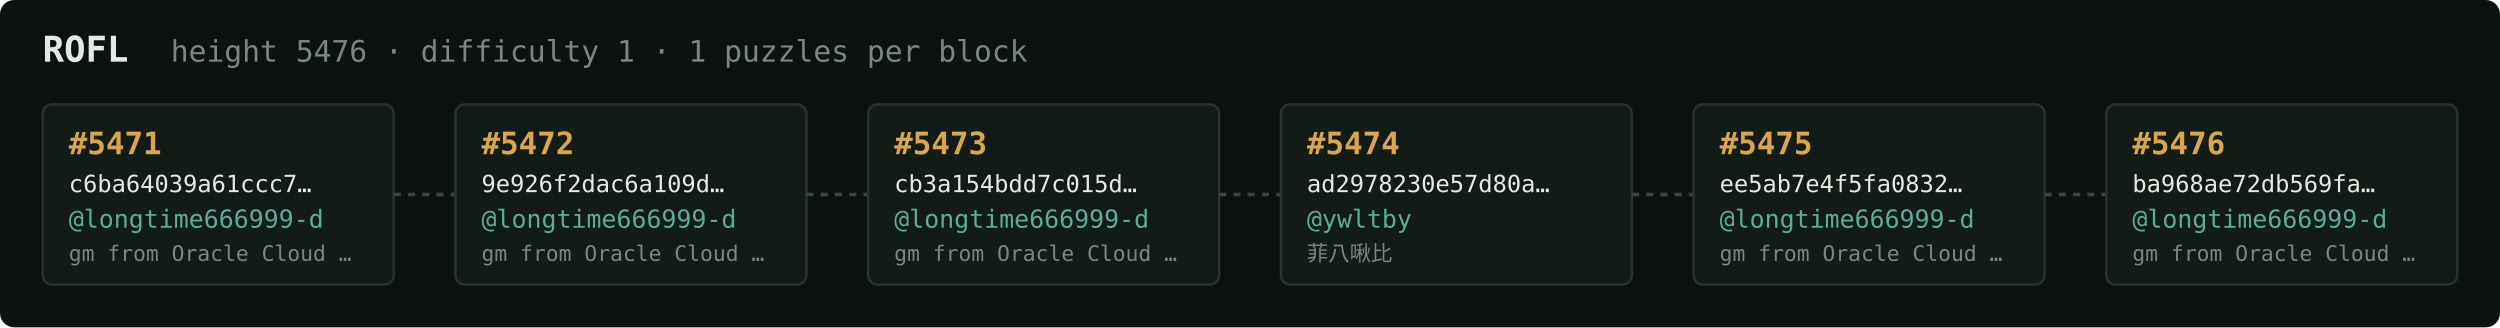
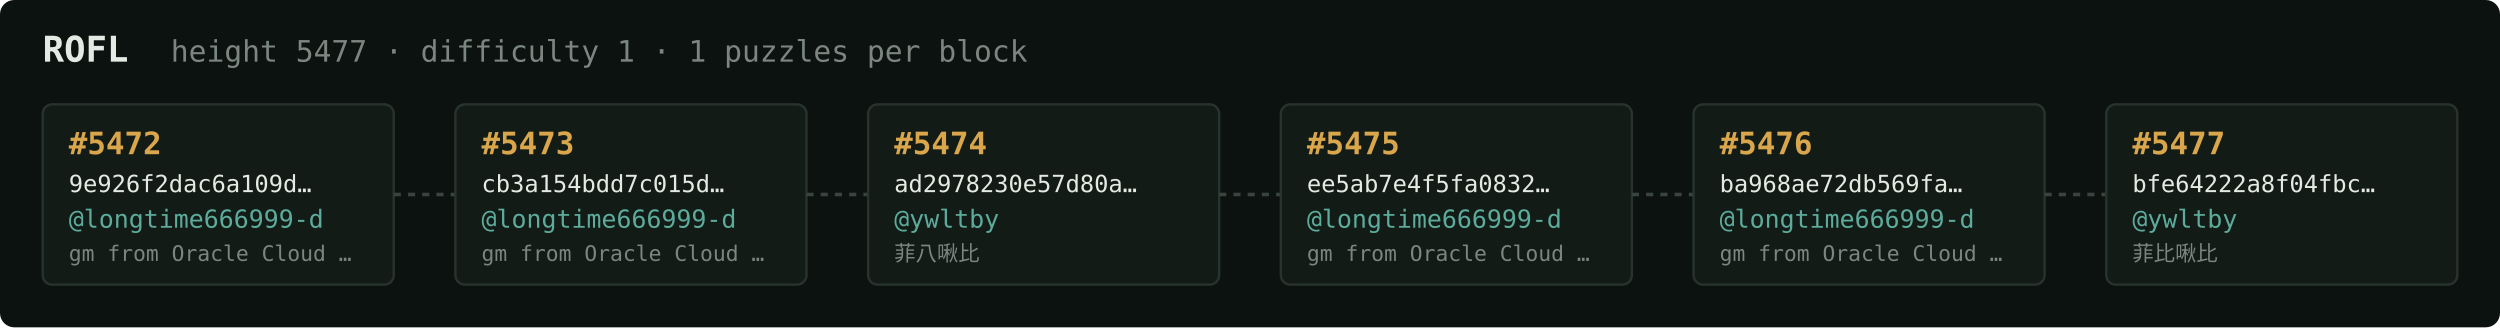
<svg xmlns="http://www.w3.org/2000/svg" width="1054" height="138" viewBox="0 0 1054 138" font-family="ui-monospace,SFMono-Regular,Menlo,monospace">
  <rect fill="#0c1210" width="1054" height="138" rx="6" />
  <text x="18" y="26" fill="#e5e9e3" font-size="15" font-weight="700">ROFL</text>
-   <text x="72" y="26" fill="#7a867f" font-size="12.5">height 5476 · difficulty 1 · 1 puzzles per block</text>
+   <text x="72" y="26" fill="#7a867f" font-size="12.5">height 5477 · difficulty 1 · 1 puzzles per block</text>
  <rect x="18" y="44" width="148" height="76" rx="4" fill="#131b17" stroke="#28332e" stroke-width="1" />
-   <text x="29" y="65" fill="#d9a64c" font-size="13" font-weight="700">#5471</text>
-   <text x="29" y="81" fill="#e5e9e3" font-size="10">c6ba64039a61ccc7…</text>
+   <text x="29" y="65" fill="#d9a64c" font-size="13" font-weight="700">#5472</text>
+   <text x="29" y="81" fill="#e5e9e3" font-size="10">9e926f2dac6a109d…</text>
  <text x="29" y="96" fill="#5cab9b" font-size="10.5">@longtime666999-d</text>
  <text x="29" y="110" fill="#7a867f" font-size="9">gm from Oracle Cloud …</text>
  <line x1="166" y1="82.0" x2="192" y2="82.0" stroke="#38443e" stroke-width="1.5" stroke-dasharray="3 3" />
  <rect x="192" y="44" width="148" height="76" rx="4" fill="#131b17" stroke="#28332e" stroke-width="1" />
-   <text x="203" y="65" fill="#d9a64c" font-size="13" font-weight="700">#5472</text>
-   <text x="203" y="81" fill="#e5e9e3" font-size="10">9e926f2dac6a109d…</text>
+   <text x="203" y="65" fill="#d9a64c" font-size="13" font-weight="700">#5473</text>
+   <text x="203" y="81" fill="#e5e9e3" font-size="10">cb3a154bdd7c015d…</text>
  <text x="203" y="96" fill="#5cab9b" font-size="10.5">@longtime666999-d</text>
  <text x="203" y="110" fill="#7a867f" font-size="9">gm from Oracle Cloud …</text>
  <line x1="340" y1="82.0" x2="366" y2="82.0" stroke="#38443e" stroke-width="1.5" stroke-dasharray="3 3" />
  <rect x="366" y="44" width="148" height="76" rx="4" fill="#131b17" stroke="#28332e" stroke-width="1" />
-   <text x="377" y="65" fill="#d9a64c" font-size="13" font-weight="700">#5473</text>
-   <text x="377" y="81" fill="#e5e9e3" font-size="10">cb3a154bdd7c015d…</text>
-   <text x="377" y="96" fill="#5cab9b" font-size="10.5">@longtime666999-d</text>
-   <text x="377" y="110" fill="#7a867f" font-size="9">gm from Oracle Cloud …</text>
+   <text x="377" y="65" fill="#d9a64c" font-size="13" font-weight="700">#5474</text>
+   <text x="377" y="81" fill="#e5e9e3" font-size="10">ad2978230e57d80a…</text>
+   <text x="377" y="96" fill="#5cab9b" font-size="10.5">@ywltby</text>
+   <text x="377" y="110" fill="#7a867f" font-size="9">菲八啾比</text>
  <line x1="514" y1="82.0" x2="540" y2="82.0" stroke="#38443e" stroke-width="1.5" stroke-dasharray="3 3" />
  <rect x="540" y="44" width="148" height="76" rx="4" fill="#131b17" stroke="#28332e" stroke-width="1" />
-   <text x="551" y="65" fill="#d9a64c" font-size="13" font-weight="700">#5474</text>
-   <text x="551" y="81" fill="#e5e9e3" font-size="10">ad2978230e57d80a…</text>
-   <text x="551" y="96" fill="#5cab9b" font-size="10.5">@ywltby</text>
-   <text x="551" y="110" fill="#7a867f" font-size="9">菲八啾比</text>
+   <text x="551" y="65" fill="#d9a64c" font-size="13" font-weight="700">#5475</text>
+   <text x="551" y="81" fill="#e5e9e3" font-size="10">ee5ab7e4f5fa0832…</text>
+   <text x="551" y="96" fill="#5cab9b" font-size="10.5">@longtime666999-d</text>
+   <text x="551" y="110" fill="#7a867f" font-size="9">gm from Oracle Cloud …</text>
  <line x1="688" y1="82.0" x2="714" y2="82.0" stroke="#38443e" stroke-width="1.5" stroke-dasharray="3 3" />
  <rect x="714" y="44" width="148" height="76" rx="4" fill="#131b17" stroke="#28332e" stroke-width="1" />
-   <text x="725" y="65" fill="#d9a64c" font-size="13" font-weight="700">#5475</text>
-   <text x="725" y="81" fill="#e5e9e3" font-size="10">ee5ab7e4f5fa0832…</text>
+   <text x="725" y="65" fill="#d9a64c" font-size="13" font-weight="700">#5476</text>
+   <text x="725" y="81" fill="#e5e9e3" font-size="10">ba968ae72db569fa…</text>
  <text x="725" y="96" fill="#5cab9b" font-size="10.5">@longtime666999-d</text>
  <text x="725" y="110" fill="#7a867f" font-size="9">gm from Oracle Cloud …</text>
  <line x1="862" y1="82.0" x2="888" y2="82.0" stroke="#38443e" stroke-width="1.5" stroke-dasharray="3 3" />
  <rect x="888" y="44" width="148" height="76" rx="4" fill="#131b17" stroke="#28332e" stroke-width="1" />
-   <text x="899" y="65" fill="#d9a64c" font-size="13" font-weight="700">#5476</text>
-   <text x="899" y="81" fill="#e5e9e3" font-size="10">ba968ae72db569fa…</text>
-   <text x="899" y="96" fill="#5cab9b" font-size="10.5">@longtime666999-d</text>
-   <text x="899" y="110" fill="#7a867f" font-size="9">gm from Oracle Cloud …</text>
+   <text x="899" y="65" fill="#d9a64c" font-size="13" font-weight="700">#5477</text>
+   <text x="899" y="81" fill="#e5e9e3" font-size="10">bfe64222a8f04fbc…</text>
+   <text x="899" y="96" fill="#5cab9b" font-size="10.5">@ywltby</text>
+   <text x="899" y="110" fill="#7a867f" font-size="9">菲比啾比</text>
</svg>
